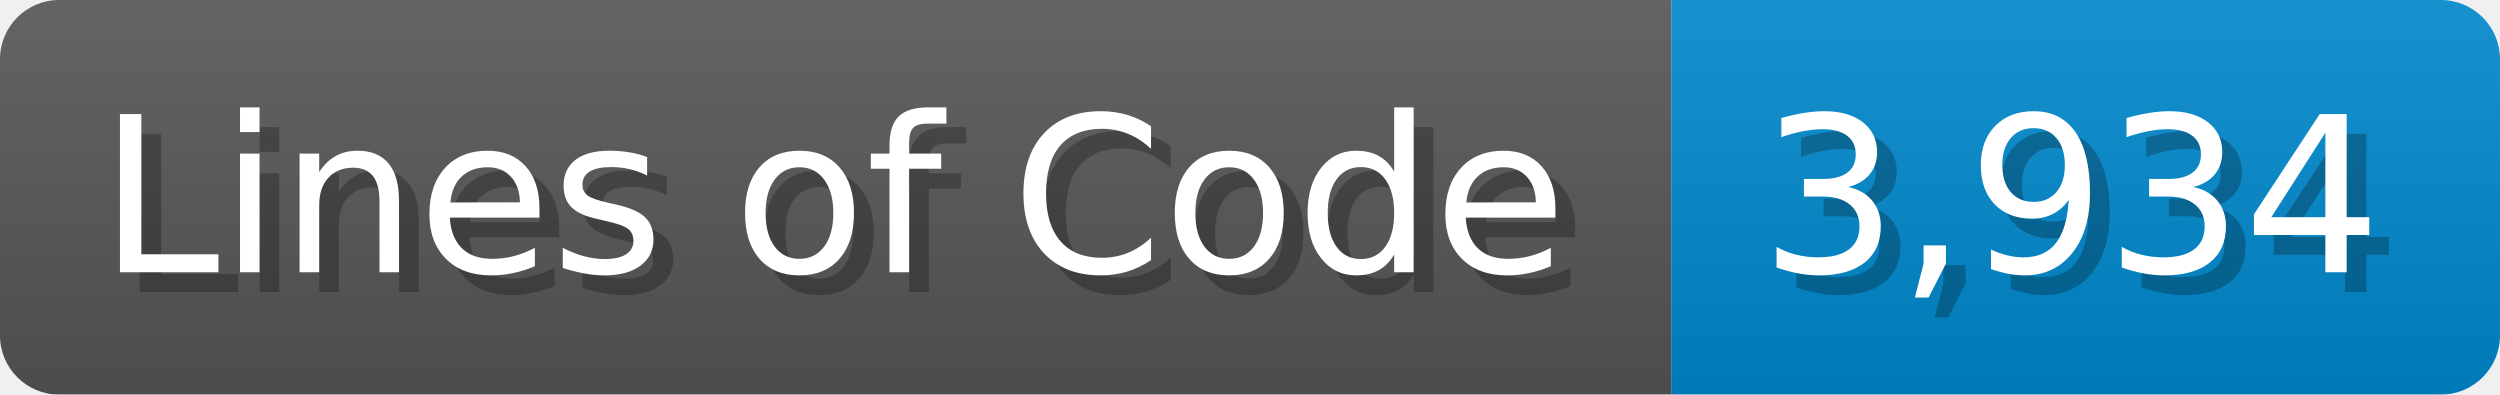
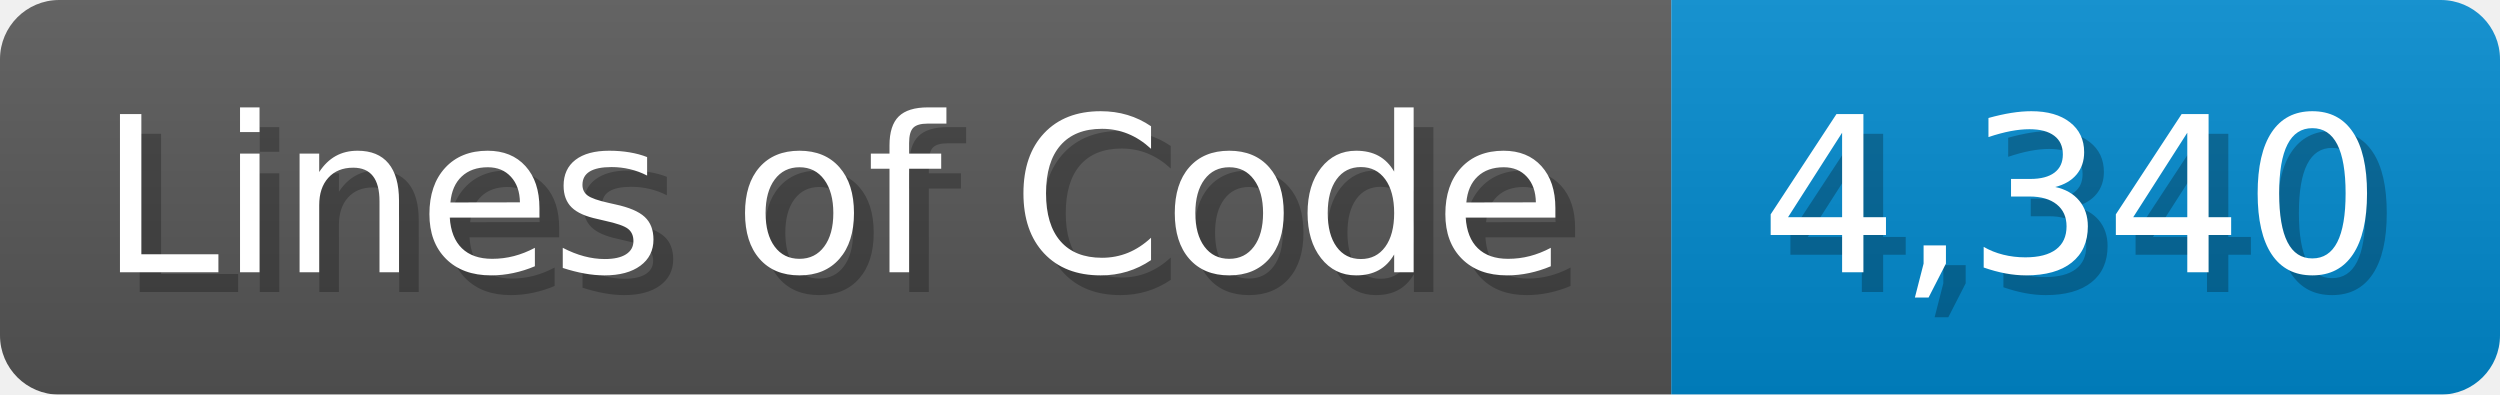
<svg xmlns="http://www.w3.org/2000/svg" width="126.7" height="20" viewBox="0 0 1267 200">
  <linearGradient id="a" x2="0" y2="100%">
    <stop offset="0" stop-opacity=".1" stop-color="#EEE" />
    <stop offset="1" stop-opacity=".1" />
  </linearGradient>
  <mask id="m">
    <rect width="1267" height="200" rx="30" fill="#FFF" />
  </mask>
  <g mask="url(#m)">
    <rect width="847" height="200" fill="#555" />
    <rect width="420" height="200" fill="#08C" x="847" />
    <rect width="1267" height="200" fill="url(#a)" />
  </g>
  <g fill="#fff" text-anchor="start" font-family="Verdana,DejaVu Sans,sans-serif" font-size="110">
    <text x="60" y="148" textLength="747" fill="#000" opacity="0.25">Lines of Code</text>
    <text x="50" y="138" textLength="747">Lines of Code</text>
-     <text x="902" y="148" textLength="320" fill="#000" opacity="0.25">3,934</text>
-     <text x="892" y="138" textLength="320">3,934</text>
+     <text x="902" y="148" textLength="320" fill="#000" opacity="0.25">4,340</text>
+     <text x="892" y="138" textLength="320">4,340</text>
  </g>
</svg>
